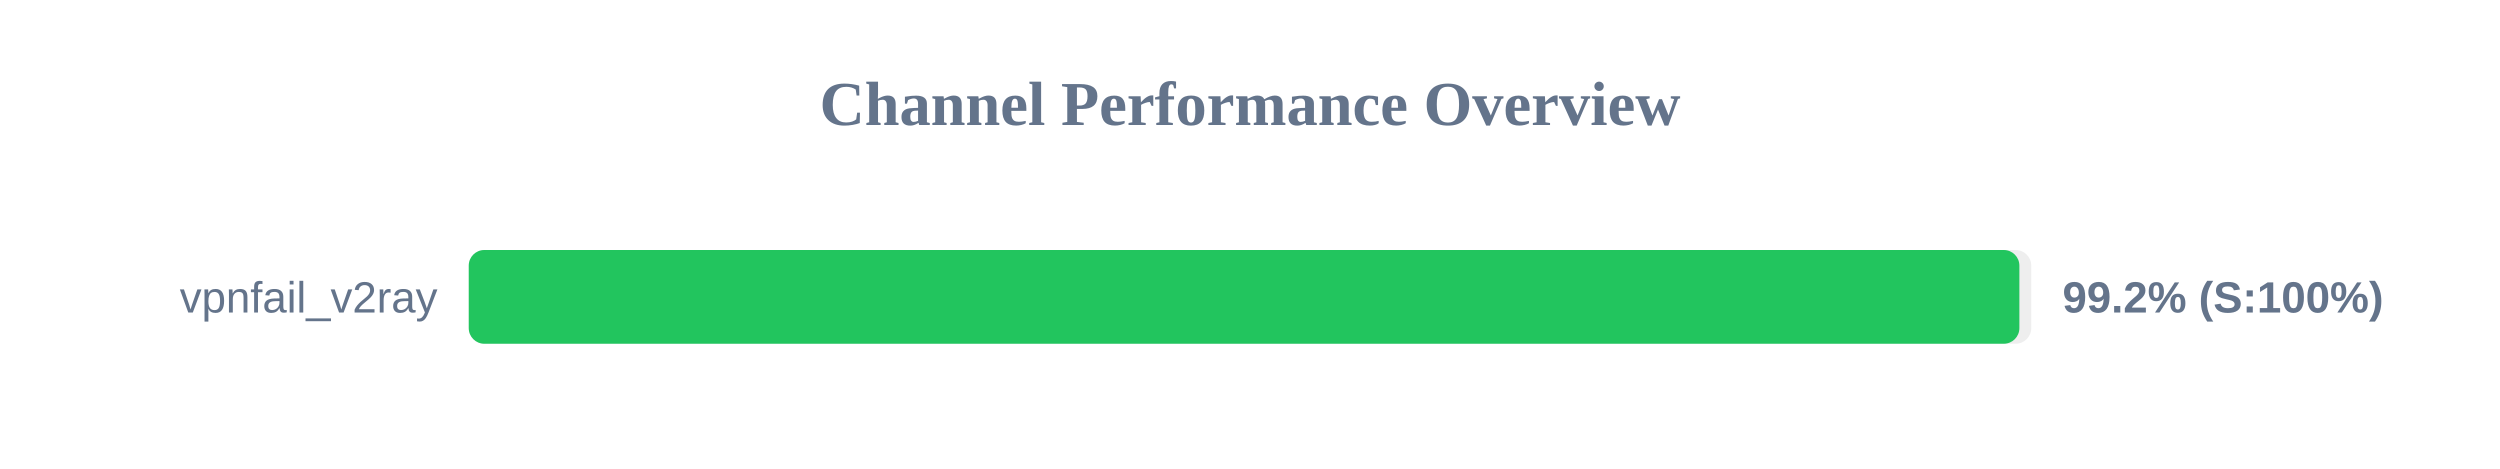
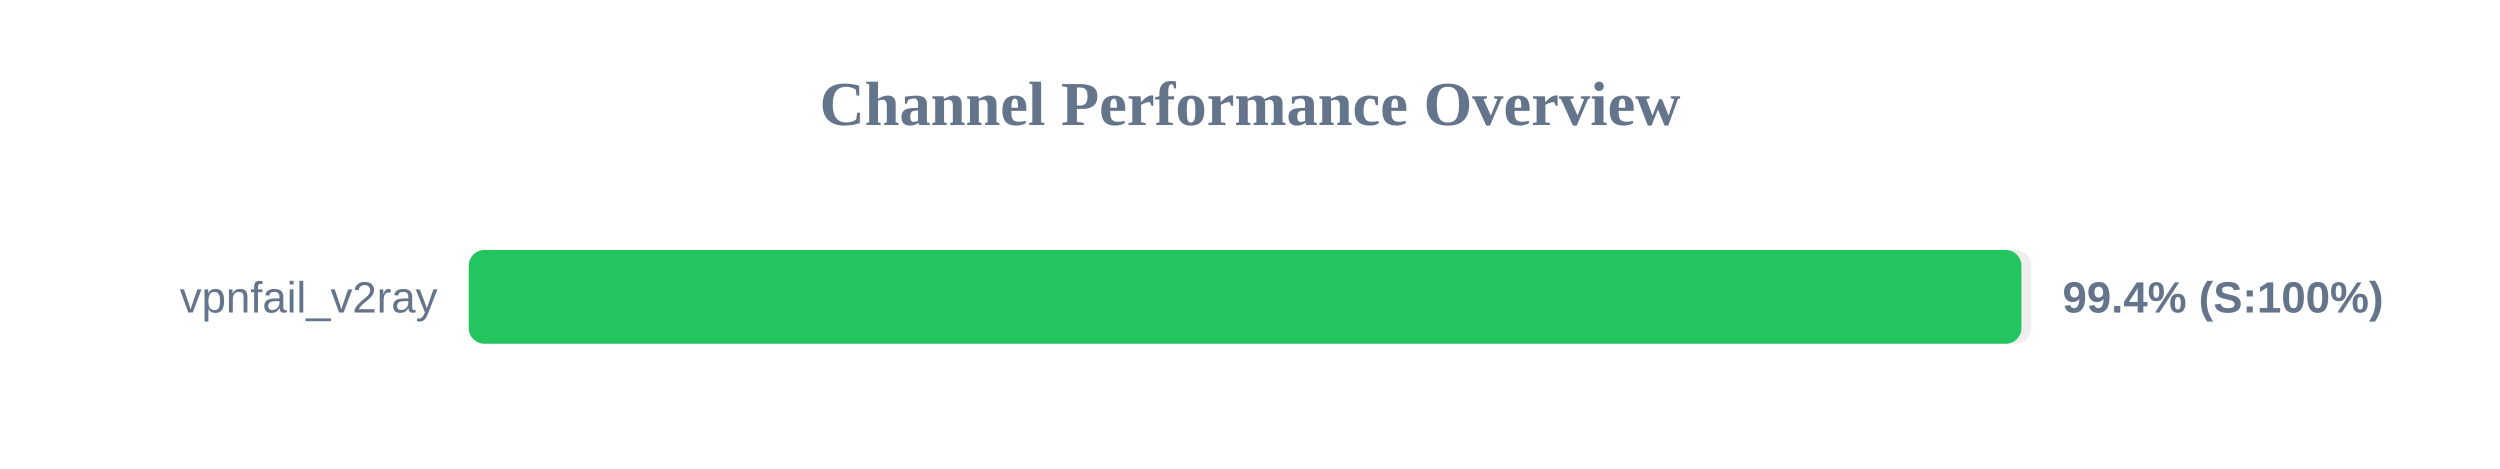
<svg xmlns="http://www.w3.org/2000/svg" width="800" height="150" version="1.1">
  <style>
        .row { font: 14px Arial; fill: #64748b; }
        .score { font: bold 14px Arial; fill: #64748b; }
    </style>
  <text x="400" y="40" text-anchor="middle" font-size="20px" font-weight="bold" fill="#64748b">Channel Performance Overview</text>
  <rect x="150" y="80" width="500" height="30" fill="#eee" rx="5" />
-   <rect x="150" y="80" width="496.2" height="30" fill="#22c55e" rx="5" />
+   <rect x="150" y="80" width="496.85" height="30" fill="#22c55e" rx="5" />
  <text x="140" y="100" text-anchor="end" class="row">vpnfail_v2ray</text>
-   <text x="660" y="100" text-anchor="start" class="score">99.2% (S:100%)</text>
+   <text x="660" y="100" text-anchor="start" class="score">99.4% (S:100%)</text>
</svg>
